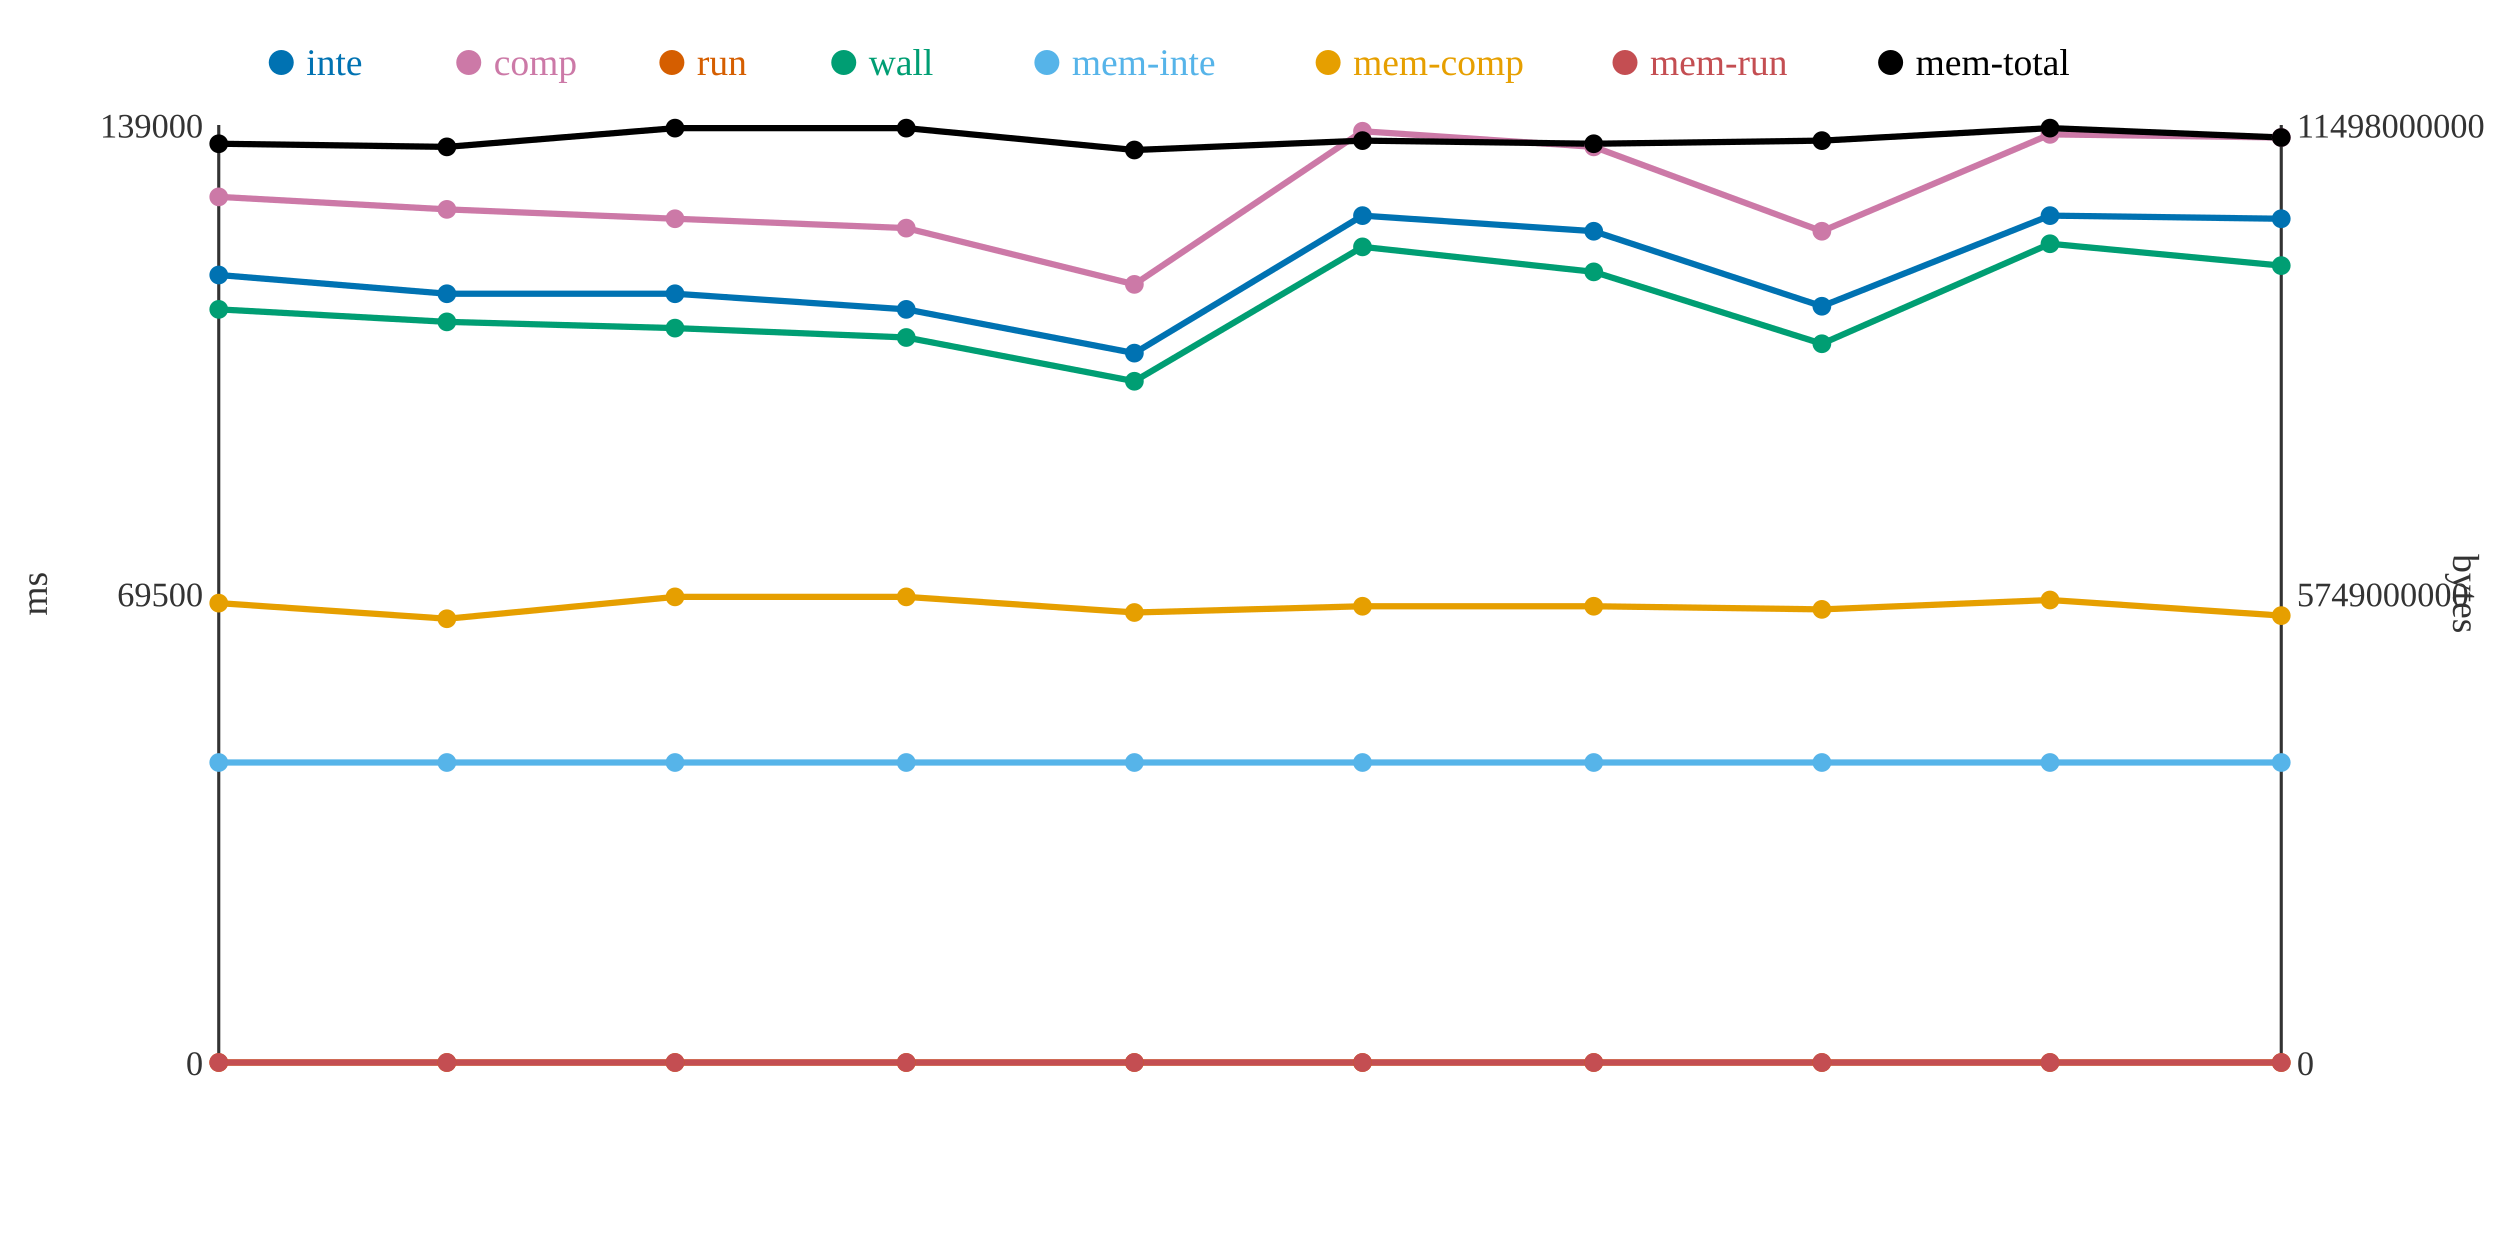
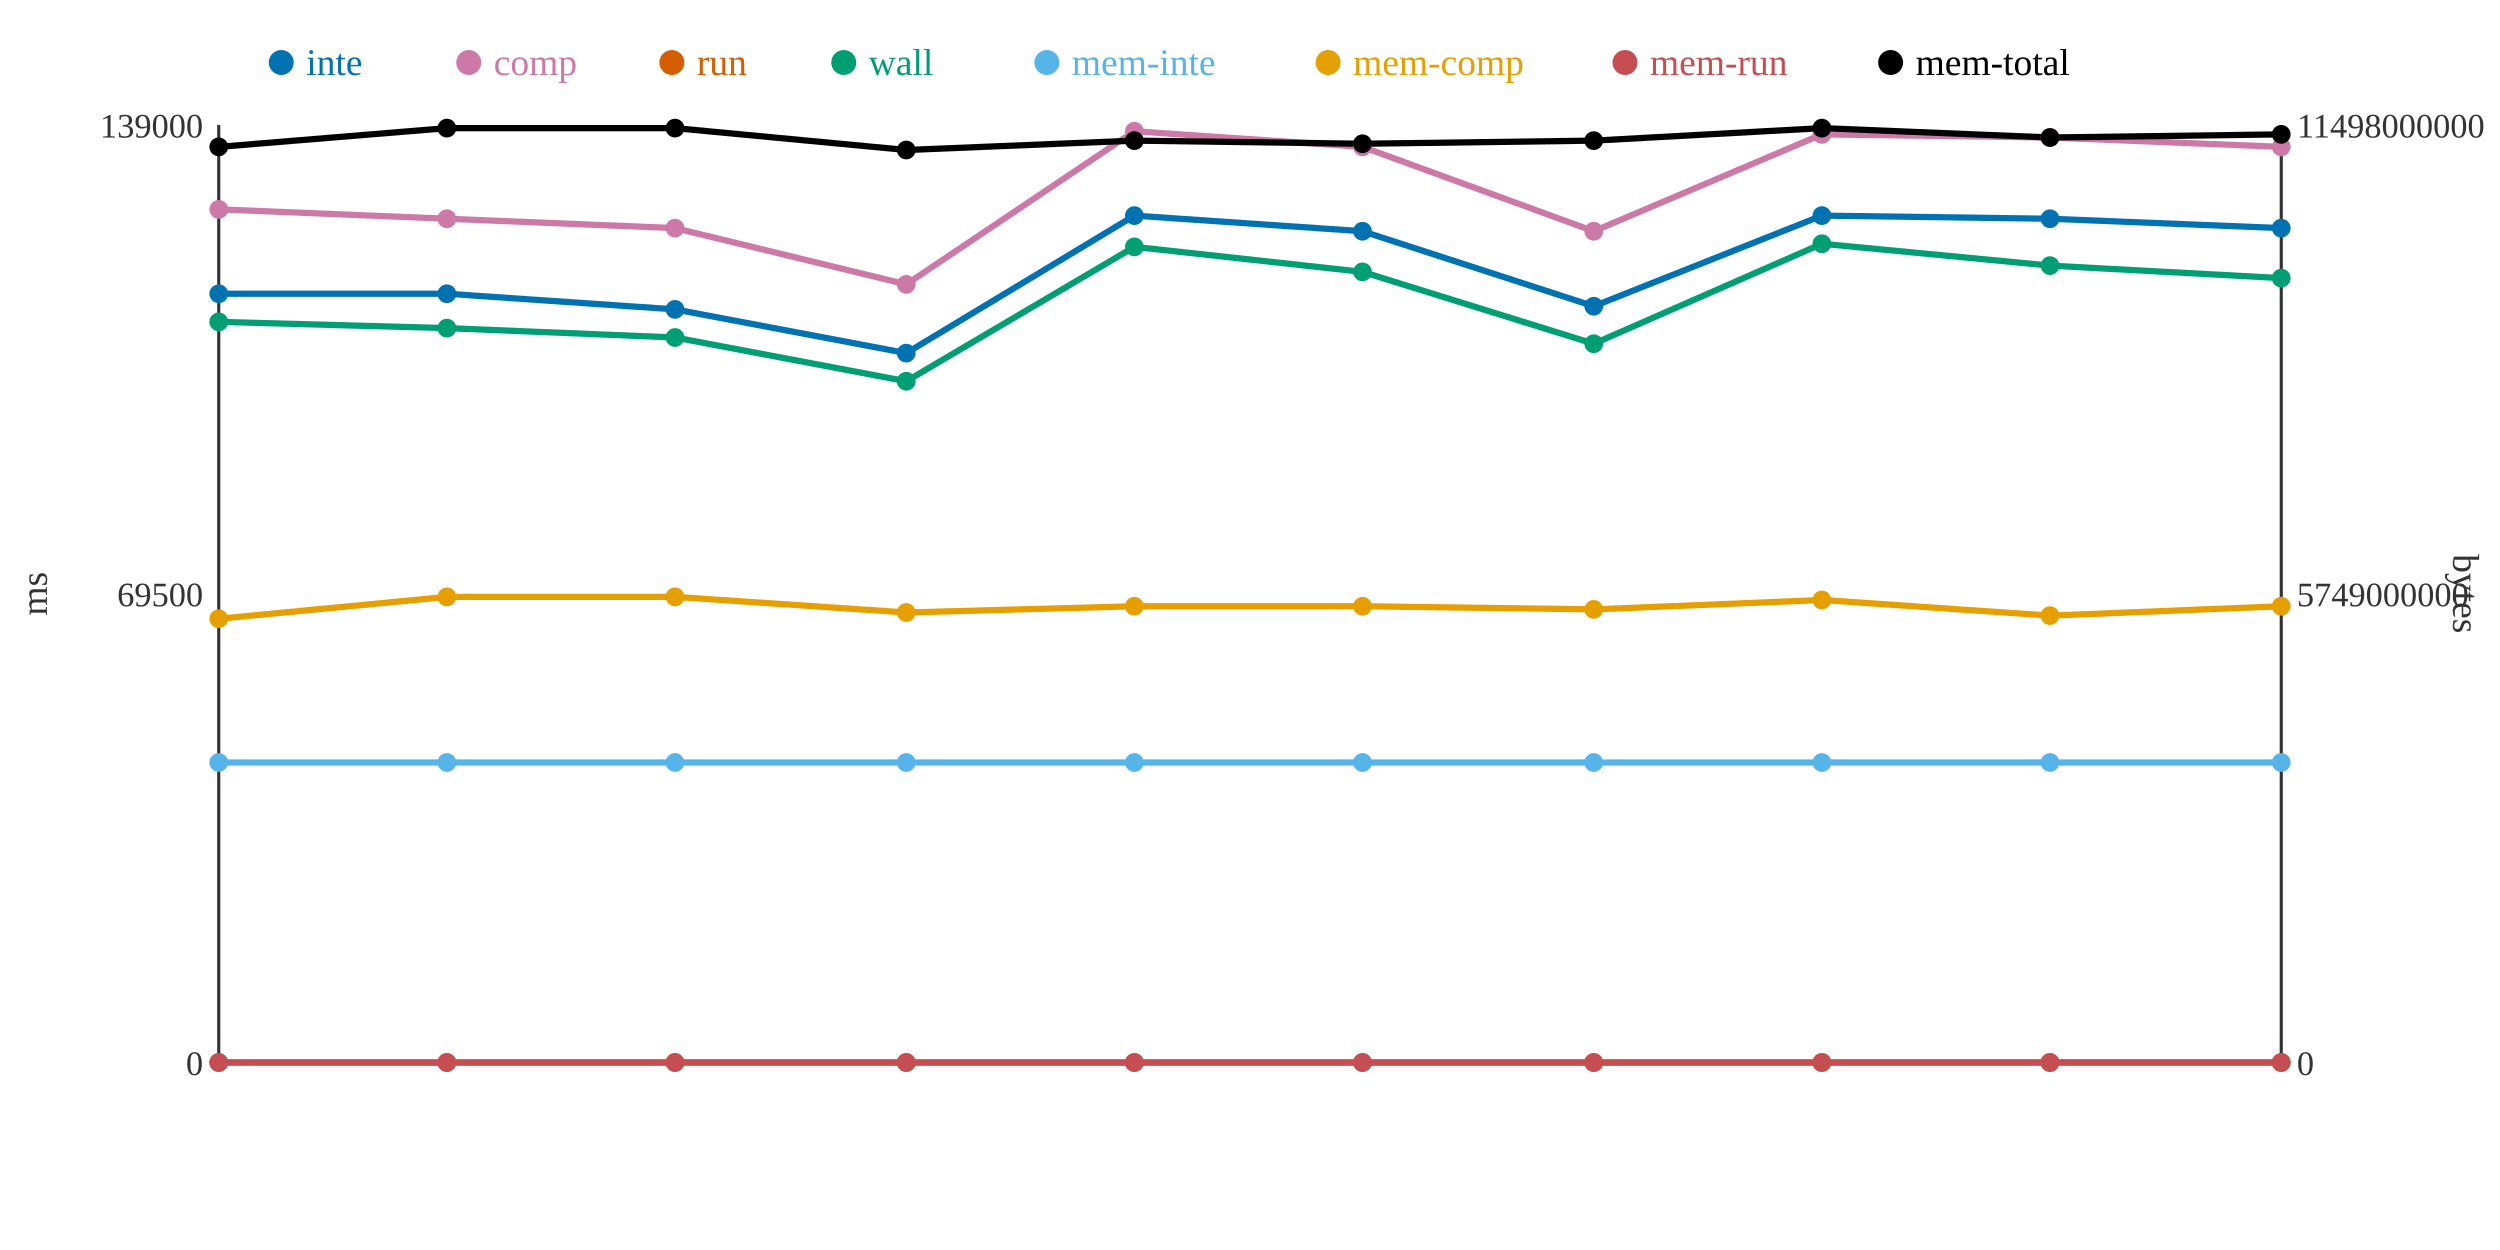
<svg xmlns="http://www.w3.org/2000/svg" width="800" height="400">
  <rect width="800" height="400" fill="white" />
  <line x1="70" y1="40" x2="70" y2="340" stroke="#333" stroke-width="1" />
  <line x1="70" y1="340" x2="730" y2="340" stroke="#333" stroke-width="1" />
  <line x1="730" y1="40" x2="730" y2="340" stroke="#333" stroke-width="1" />
  <text x="65" y="344" text-anchor="end" font-size="11" fill="#333">0</text>
  <text x="65" y="194" text-anchor="end" font-size="11" fill="#333">69500</text>
  <text x="65" y="44" text-anchor="end" font-size="11" fill="#333">139000</text>
  <text x="15" y="190" text-anchor="middle" font-size="12" fill="#333" transform="rotate(-90 15 190)">ms</text>
  <text x="735" y="344" text-anchor="start" font-size="11" fill="#333">0</text>
  <text x="735" y="194" text-anchor="start" font-size="11" fill="#333">5749000000</text>
  <text x="735" y="44" text-anchor="start" font-size="11" fill="#333">11498000000</text>
  <text x="785" y="190" text-anchor="middle" font-size="12" fill="#333" transform="rotate(90 785 190)">bytes</text>
-   <polyline points="70,88 143,94 216,94 290,99 363,113 436,69 510,74 583,98 656,69 730,70" fill="none" stroke="#0072B2" stroke-width="2" />
-   <polyline points="70,63 143,67 216,70 290,73 363,91 436,42 510,47 583,74 656,43 730,44" fill="none" stroke="#CC79A7" stroke-width="2" />
+   <polyline points="70,94 143,94 216,99 290,113 363,69 436,74 510,98 583,69 656,70 730,73" fill="none" stroke="#0072B2" stroke-width="2" />
+   <polyline points="70,67 143,70 216,73 290,91 363,42 436,47 510,74 583,43 656,44 730,47" fill="none" stroke="#CC79A7" stroke-width="2" />
  <polyline points="70,340 143,340 216,340 290,340 363,340 436,340 510,340 583,340 656,340 730,340" fill="none" stroke="#D55E00" stroke-width="2" />
-   <polyline points="70,99 143,103 216,105 290,108 363,122 436,79 510,87 583,110 656,78 730,85" fill="none" stroke="#009E73" stroke-width="2" />
+   <polyline points="70,103 143,105 216,108 290,122 363,79 436,87 510,110 583,78 656,85 730,89" fill="none" stroke="#009E73" stroke-width="2" />
  <polyline points="70,244 143,244 216,244 290,244 363,244 436,244 510,244 583,244 656,244 730,244" fill="none" stroke="#56B4E9" stroke-width="2" />
-   <polyline points="70,193 143,198 216,191 290,191 363,196 436,194 510,194 583,195 656,192 730,197" fill="none" stroke="#E69F00" stroke-width="2" />
+   <polyline points="70,198 143,191 216,191 290,196 363,194 436,194 510,195 583,192 656,197 730,194" fill="none" stroke="#E69F00" stroke-width="2" />
  <polyline points="70,340 143,340 216,340 290,340 363,340 436,340 510,340 583,340 656,340 730,340" fill="none" stroke="#C44E52" stroke-width="2" />
-   <polyline points="70,46 143,47 216,41 290,41 363,48 436,45 510,46 583,45 656,41 730,44" fill="none" stroke="#000000" stroke-width="2" />
-   <circle cx="70" cy="88" r="3" fill="#0072B2" />
-   <circle cx="70" cy="63" r="3" fill="#CC79A7" />
+   <polyline points="70,47 143,41 216,41 290,48 363,45 436,46 510,45 583,41 656,44 730,43" fill="none" stroke="#000000" stroke-width="2" />
+   <circle cx="70" cy="94" r="3" fill="#0072B2" />
+   <circle cx="70" cy="67" r="3" fill="#CC79A7" />
  <circle cx="70" cy="340" r="3" fill="#D55E00" />
-   <circle cx="70" cy="99" r="3" fill="#009E73" />
+   <circle cx="70" cy="103" r="3" fill="#009E73" />
  <circle cx="70" cy="244" r="3" fill="#56B4E9" />
-   <circle cx="70" cy="193" r="3" fill="#E69F00" />
+   <circle cx="70" cy="198" r="3" fill="#E69F00" />
  <circle cx="70" cy="340" r="3" fill="#C44E52" />
-   <circle cx="70" cy="46" r="3" fill="#000000" />
+   <circle cx="70" cy="47" r="3" fill="#000000" />
  <circle cx="143" cy="94" r="3" fill="#0072B2" />
-   <circle cx="143" cy="67" r="3" fill="#CC79A7" />
+   <circle cx="143" cy="70" r="3" fill="#CC79A7" />
  <circle cx="143" cy="340" r="3" fill="#D55E00" />
-   <circle cx="143" cy="103" r="3" fill="#009E73" />
+   <circle cx="143" cy="105" r="3" fill="#009E73" />
  <circle cx="143" cy="244" r="3" fill="#56B4E9" />
-   <circle cx="143" cy="198" r="3" fill="#E69F00" />
+   <circle cx="143" cy="191" r="3" fill="#E69F00" />
  <circle cx="143" cy="340" r="3" fill="#C44E52" />
-   <circle cx="143" cy="47" r="3" fill="#000000" />
-   <circle cx="216" cy="94" r="3" fill="#0072B2" />
-   <circle cx="216" cy="70" r="3" fill="#CC79A7" />
+   <circle cx="143" cy="41" r="3" fill="#000000" />
+   <circle cx="216" cy="99" r="3" fill="#0072B2" />
+   <circle cx="216" cy="73" r="3" fill="#CC79A7" />
  <circle cx="216" cy="340" r="3" fill="#D55E00" />
-   <circle cx="216" cy="105" r="3" fill="#009E73" />
+   <circle cx="216" cy="108" r="3" fill="#009E73" />
  <circle cx="216" cy="244" r="3" fill="#56B4E9" />
  <circle cx="216" cy="191" r="3" fill="#E69F00" />
  <circle cx="216" cy="340" r="3" fill="#C44E52" />
  <circle cx="216" cy="41" r="3" fill="#000000" />
-   <circle cx="290" cy="99" r="3" fill="#0072B2" />
-   <circle cx="290" cy="73" r="3" fill="#CC79A7" />
+   <circle cx="290" cy="113" r="3" fill="#0072B2" />
+   <circle cx="290" cy="91" r="3" fill="#CC79A7" />
  <circle cx="290" cy="340" r="3" fill="#D55E00" />
-   <circle cx="290" cy="108" r="3" fill="#009E73" />
+   <circle cx="290" cy="122" r="3" fill="#009E73" />
  <circle cx="290" cy="244" r="3" fill="#56B4E9" />
-   <circle cx="290" cy="191" r="3" fill="#E69F00" />
+   <circle cx="290" cy="196" r="3" fill="#E69F00" />
  <circle cx="290" cy="340" r="3" fill="#C44E52" />
-   <circle cx="290" cy="41" r="3" fill="#000000" />
-   <circle cx="363" cy="113" r="3" fill="#0072B2" />
-   <circle cx="363" cy="91" r="3" fill="#CC79A7" />
+   <circle cx="290" cy="48" r="3" fill="#000000" />
+   <circle cx="363" cy="69" r="3" fill="#0072B2" />
+   <circle cx="363" cy="42" r="3" fill="#CC79A7" />
  <circle cx="363" cy="340" r="3" fill="#D55E00" />
-   <circle cx="363" cy="122" r="3" fill="#009E73" />
+   <circle cx="363" cy="79" r="3" fill="#009E73" />
  <circle cx="363" cy="244" r="3" fill="#56B4E9" />
-   <circle cx="363" cy="196" r="3" fill="#E69F00" />
+   <circle cx="363" cy="194" r="3" fill="#E69F00" />
  <circle cx="363" cy="340" r="3" fill="#C44E52" />
-   <circle cx="363" cy="48" r="3" fill="#000000" />
-   <circle cx="436" cy="69" r="3" fill="#0072B2" />
-   <circle cx="436" cy="42" r="3" fill="#CC79A7" />
+   <circle cx="363" cy="45" r="3" fill="#000000" />
+   <circle cx="436" cy="74" r="3" fill="#0072B2" />
+   <circle cx="436" cy="47" r="3" fill="#CC79A7" />
  <circle cx="436" cy="340" r="3" fill="#D55E00" />
-   <circle cx="436" cy="79" r="3" fill="#009E73" />
+   <circle cx="436" cy="87" r="3" fill="#009E73" />
  <circle cx="436" cy="244" r="3" fill="#56B4E9" />
  <circle cx="436" cy="194" r="3" fill="#E69F00" />
  <circle cx="436" cy="340" r="3" fill="#C44E52" />
-   <circle cx="436" cy="45" r="3" fill="#000000" />
-   <circle cx="510" cy="74" r="3" fill="#0072B2" />
-   <circle cx="510" cy="47" r="3" fill="#CC79A7" />
+   <circle cx="436" cy="46" r="3" fill="#000000" />
+   <circle cx="510" cy="98" r="3" fill="#0072B2" />
+   <circle cx="510" cy="74" r="3" fill="#CC79A7" />
  <circle cx="510" cy="340" r="3" fill="#D55E00" />
-   <circle cx="510" cy="87" r="3" fill="#009E73" />
+   <circle cx="510" cy="110" r="3" fill="#009E73" />
  <circle cx="510" cy="244" r="3" fill="#56B4E9" />
-   <circle cx="510" cy="194" r="3" fill="#E69F00" />
+   <circle cx="510" cy="195" r="3" fill="#E69F00" />
  <circle cx="510" cy="340" r="3" fill="#C44E52" />
-   <circle cx="510" cy="46" r="3" fill="#000000" />
-   <circle cx="583" cy="98" r="3" fill="#0072B2" />
-   <circle cx="583" cy="74" r="3" fill="#CC79A7" />
+   <circle cx="510" cy="45" r="3" fill="#000000" />
+   <circle cx="583" cy="69" r="3" fill="#0072B2" />
+   <circle cx="583" cy="43" r="3" fill="#CC79A7" />
  <circle cx="583" cy="340" r="3" fill="#D55E00" />
-   <circle cx="583" cy="110" r="3" fill="#009E73" />
+   <circle cx="583" cy="78" r="3" fill="#009E73" />
  <circle cx="583" cy="244" r="3" fill="#56B4E9" />
-   <circle cx="583" cy="195" r="3" fill="#E69F00" />
+   <circle cx="583" cy="192" r="3" fill="#E69F00" />
  <circle cx="583" cy="340" r="3" fill="#C44E52" />
-   <circle cx="583" cy="45" r="3" fill="#000000" />
-   <circle cx="656" cy="69" r="3" fill="#0072B2" />
-   <circle cx="656" cy="43" r="3" fill="#CC79A7" />
+   <circle cx="583" cy="41" r="3" fill="#000000" />
+   <circle cx="656" cy="70" r="3" fill="#0072B2" />
+   <circle cx="656" cy="44" r="3" fill="#CC79A7" />
  <circle cx="656" cy="340" r="3" fill="#D55E00" />
-   <circle cx="656" cy="78" r="3" fill="#009E73" />
+   <circle cx="656" cy="85" r="3" fill="#009E73" />
  <circle cx="656" cy="244" r="3" fill="#56B4E9" />
-   <circle cx="656" cy="192" r="3" fill="#E69F00" />
+   <circle cx="656" cy="197" r="3" fill="#E69F00" />
  <circle cx="656" cy="340" r="3" fill="#C44E52" />
-   <circle cx="656" cy="41" r="3" fill="#000000" />
-   <circle cx="730" cy="70" r="3" fill="#0072B2" />
-   <circle cx="730" cy="44" r="3" fill="#CC79A7" />
+   <circle cx="656" cy="44" r="3" fill="#000000" />
+   <circle cx="730" cy="73" r="3" fill="#0072B2" />
+   <circle cx="730" cy="47" r="3" fill="#CC79A7" />
  <circle cx="730" cy="340" r="3" fill="#D55E00" />
-   <circle cx="730" cy="85" r="3" fill="#009E73" />
+   <circle cx="730" cy="89" r="3" fill="#009E73" />
  <circle cx="730" cy="244" r="3" fill="#56B4E9" />
-   <circle cx="730" cy="197" r="3" fill="#E69F00" />
+   <circle cx="730" cy="194" r="3" fill="#E69F00" />
  <circle cx="730" cy="340" r="3" fill="#C44E52" />
-   <circle cx="730" cy="44" r="3" fill="#000000" />
+   <circle cx="730" cy="43" r="3" fill="#000000" />
  <circle cx="90" cy="20" r="4" fill="#0072B2" />
  <text x="98" y="24" text-anchor="start" font-size="12" fill="#0072B2">inte</text>
  <circle cx="150" cy="20" r="4" fill="#CC79A7" />
  <text x="158" y="24" text-anchor="start" font-size="12" fill="#CC79A7">comp</text>
  <circle cx="215" cy="20" r="4" fill="#D55E00" />
  <text x="223" y="24" text-anchor="start" font-size="12" fill="#D55E00">run</text>
  <circle cx="270" cy="20" r="4" fill="#009E73" />
  <text x="278" y="24" text-anchor="start" font-size="12" fill="#009E73">wall</text>
  <circle cx="335" cy="20" r="4" fill="#56B4E9" />
  <text x="343" y="24" text-anchor="start" font-size="12" fill="#56B4E9">mem-inte</text>
  <circle cx="425" cy="20" r="4" fill="#E69F00" />
  <text x="433" y="24" text-anchor="start" font-size="12" fill="#E69F00">mem-comp</text>
  <circle cx="520" cy="20" r="4" fill="#C44E52" />
  <text x="528" y="24" text-anchor="start" font-size="12" fill="#C44E52">mem-run</text>
  <circle cx="605" cy="20" r="4" fill="#000000" />
  <text x="613" y="24" text-anchor="start" font-size="12" fill="#000000">mem-total</text>
</svg>
